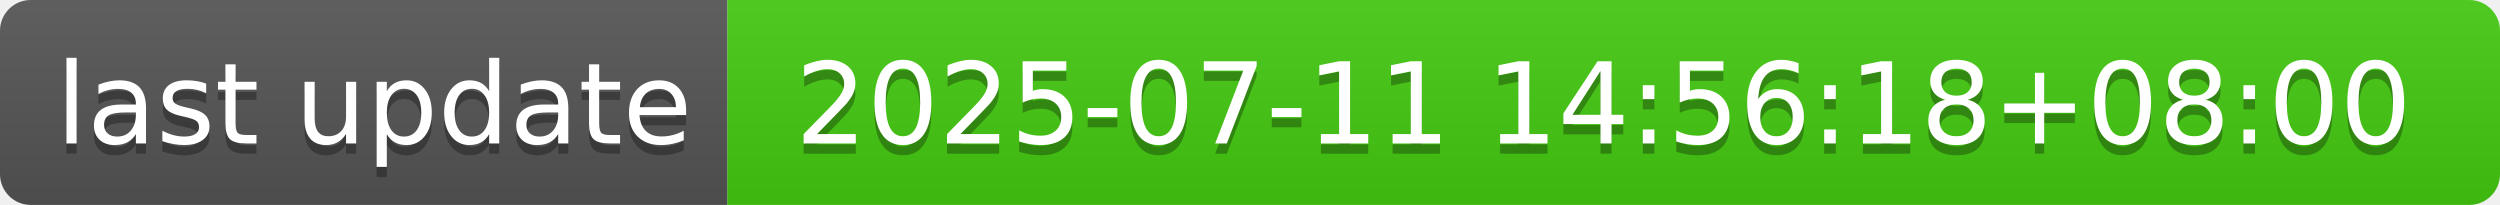
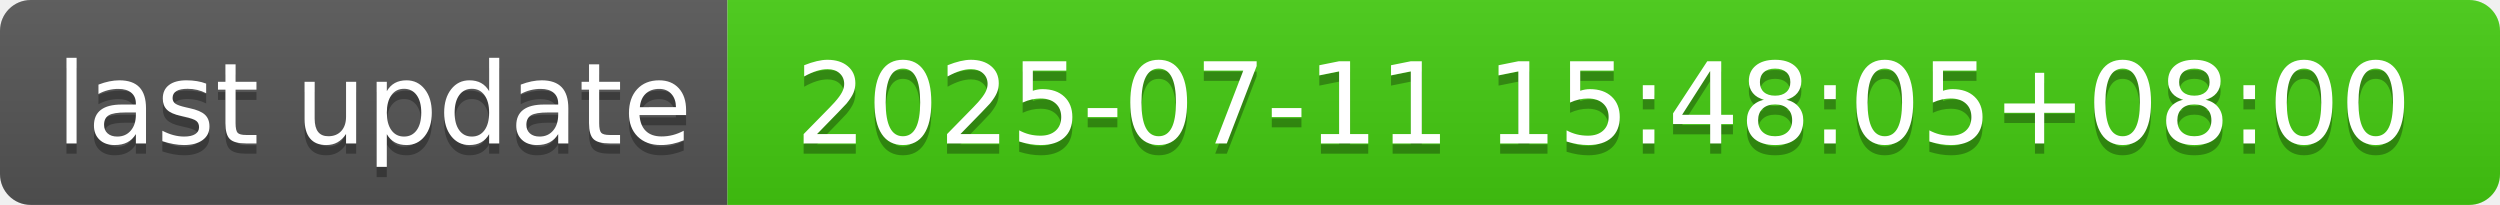
- <svg xmlns="http://www.w3.org/2000/svg" width="244" height="20" role="img" aria-label="last update: 2025-07-11 14:56:18+08:00">
+ <svg xmlns="http://www.w3.org/2000/svg" width="244" height="20" role="img" aria-label="last update: 2025-07-11 15:48:05+08:00">
  <linearGradient id="s" x2="0" y2="100%">
    <stop offset="0" stop-color="#bbb" stop-opacity=".1" />
    <stop offset="1" stop-opacity=".1" />
  </linearGradient>
  <clipPath id="r">
    <rect width="244" height="20" rx="3" fill="#fff" />
  </clipPath>
  <g clip-path="url(#r)">
    <rect width="71" height="20" fill="#555" />
    <rect x="71" width="173" height="20" fill="#4c1" />
    <rect width="244" height="20" fill="url(#s)" />
  </g>
  <g fill="#fff" text-anchor="middle" font-family="Verdana,Geneva,DejaVu Sans,sans-serif" text-rendering="geometricPrecision" font-size="110">
    <text aria-hidden="true" x="365" y="150" fill="#010101" fill-opacity=".3" transform="scale(.1)" textLength="610">last update</text>
    <text x="365" y="140" transform="scale(.1)" fill="#fff" textLength="610">last update</text>
-     <text aria-hidden="true" x="1565" y="150" fill="#010101" fill-opacity=".3" transform="scale(.1)" textLength="1630">2025-07-11 14:56:18+08:00</text>
-     <text x="1565" y="140" transform="scale(.1)" fill="#fff" textLength="1630">2025-07-11 14:56:18+08:00</text>
+     <text aria-hidden="true" x="1565" y="150" fill="#010101" fill-opacity=".3" transform="scale(.1)" textLength="1630">2025-07-11 15:48:05+08:00</text>
+     <text x="1565" y="140" transform="scale(.1)" fill="#fff" textLength="1630">2025-07-11 15:48:05+08:00</text>
  </g>
</svg>
